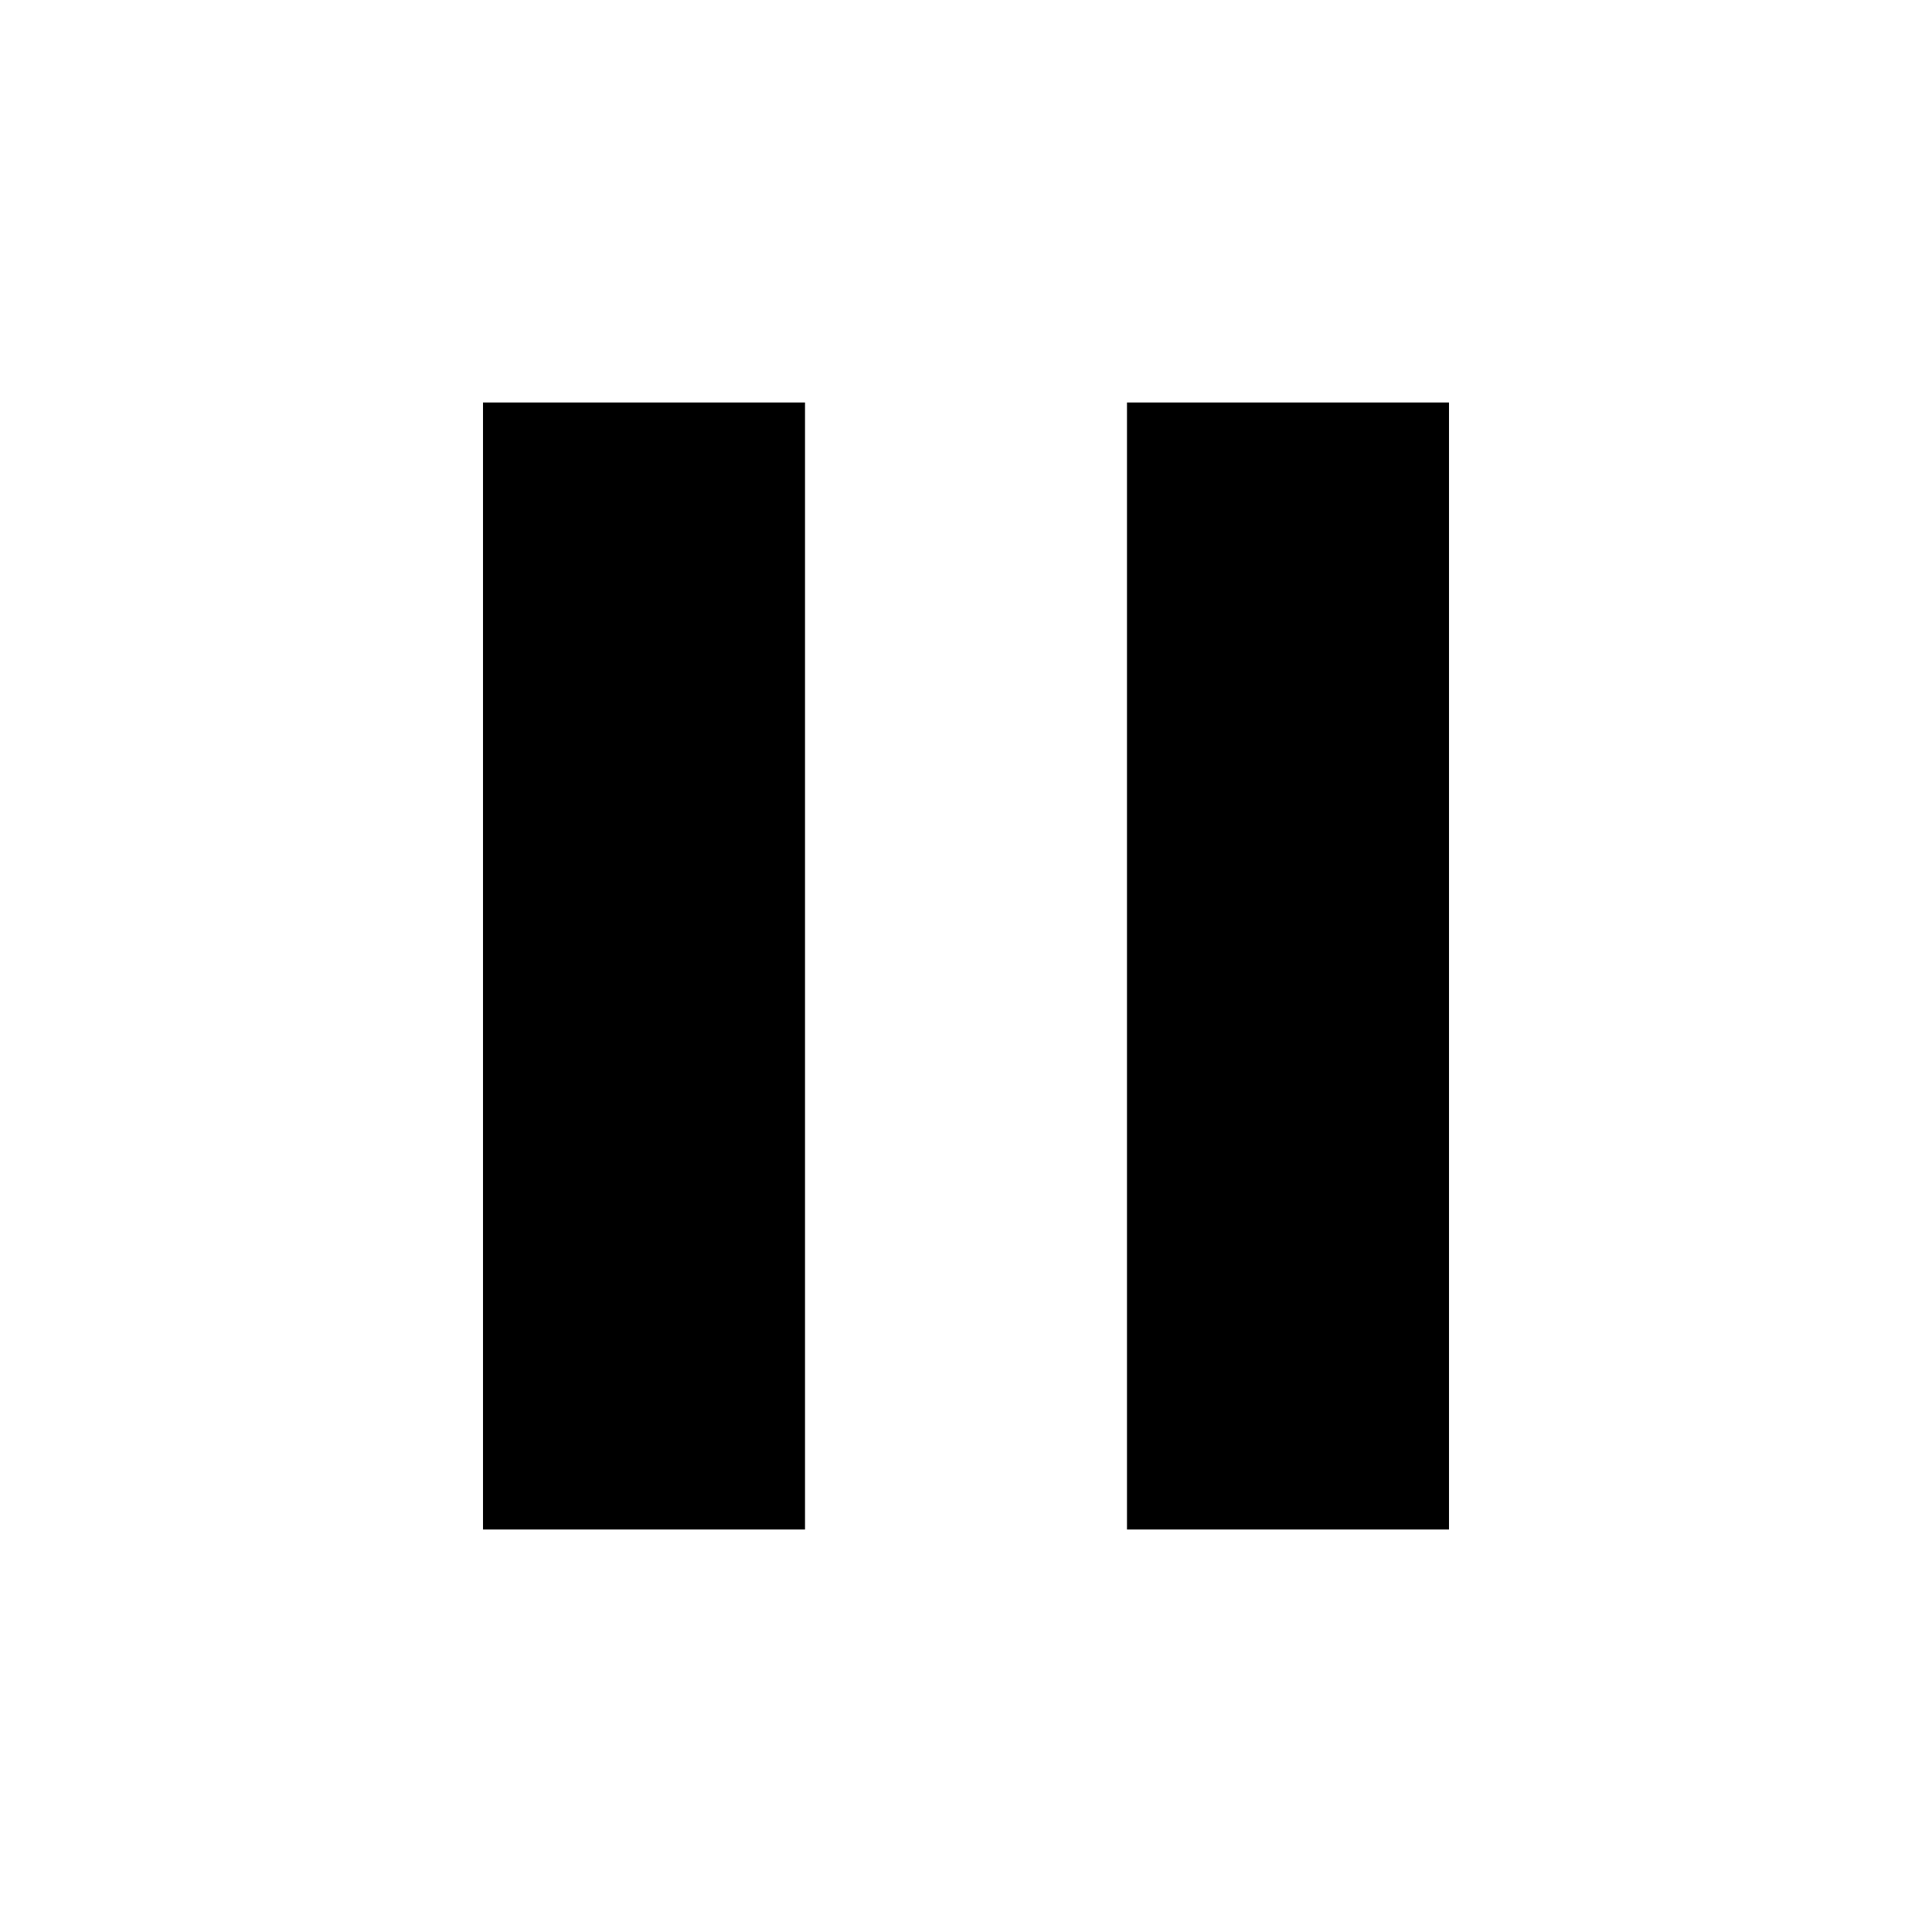
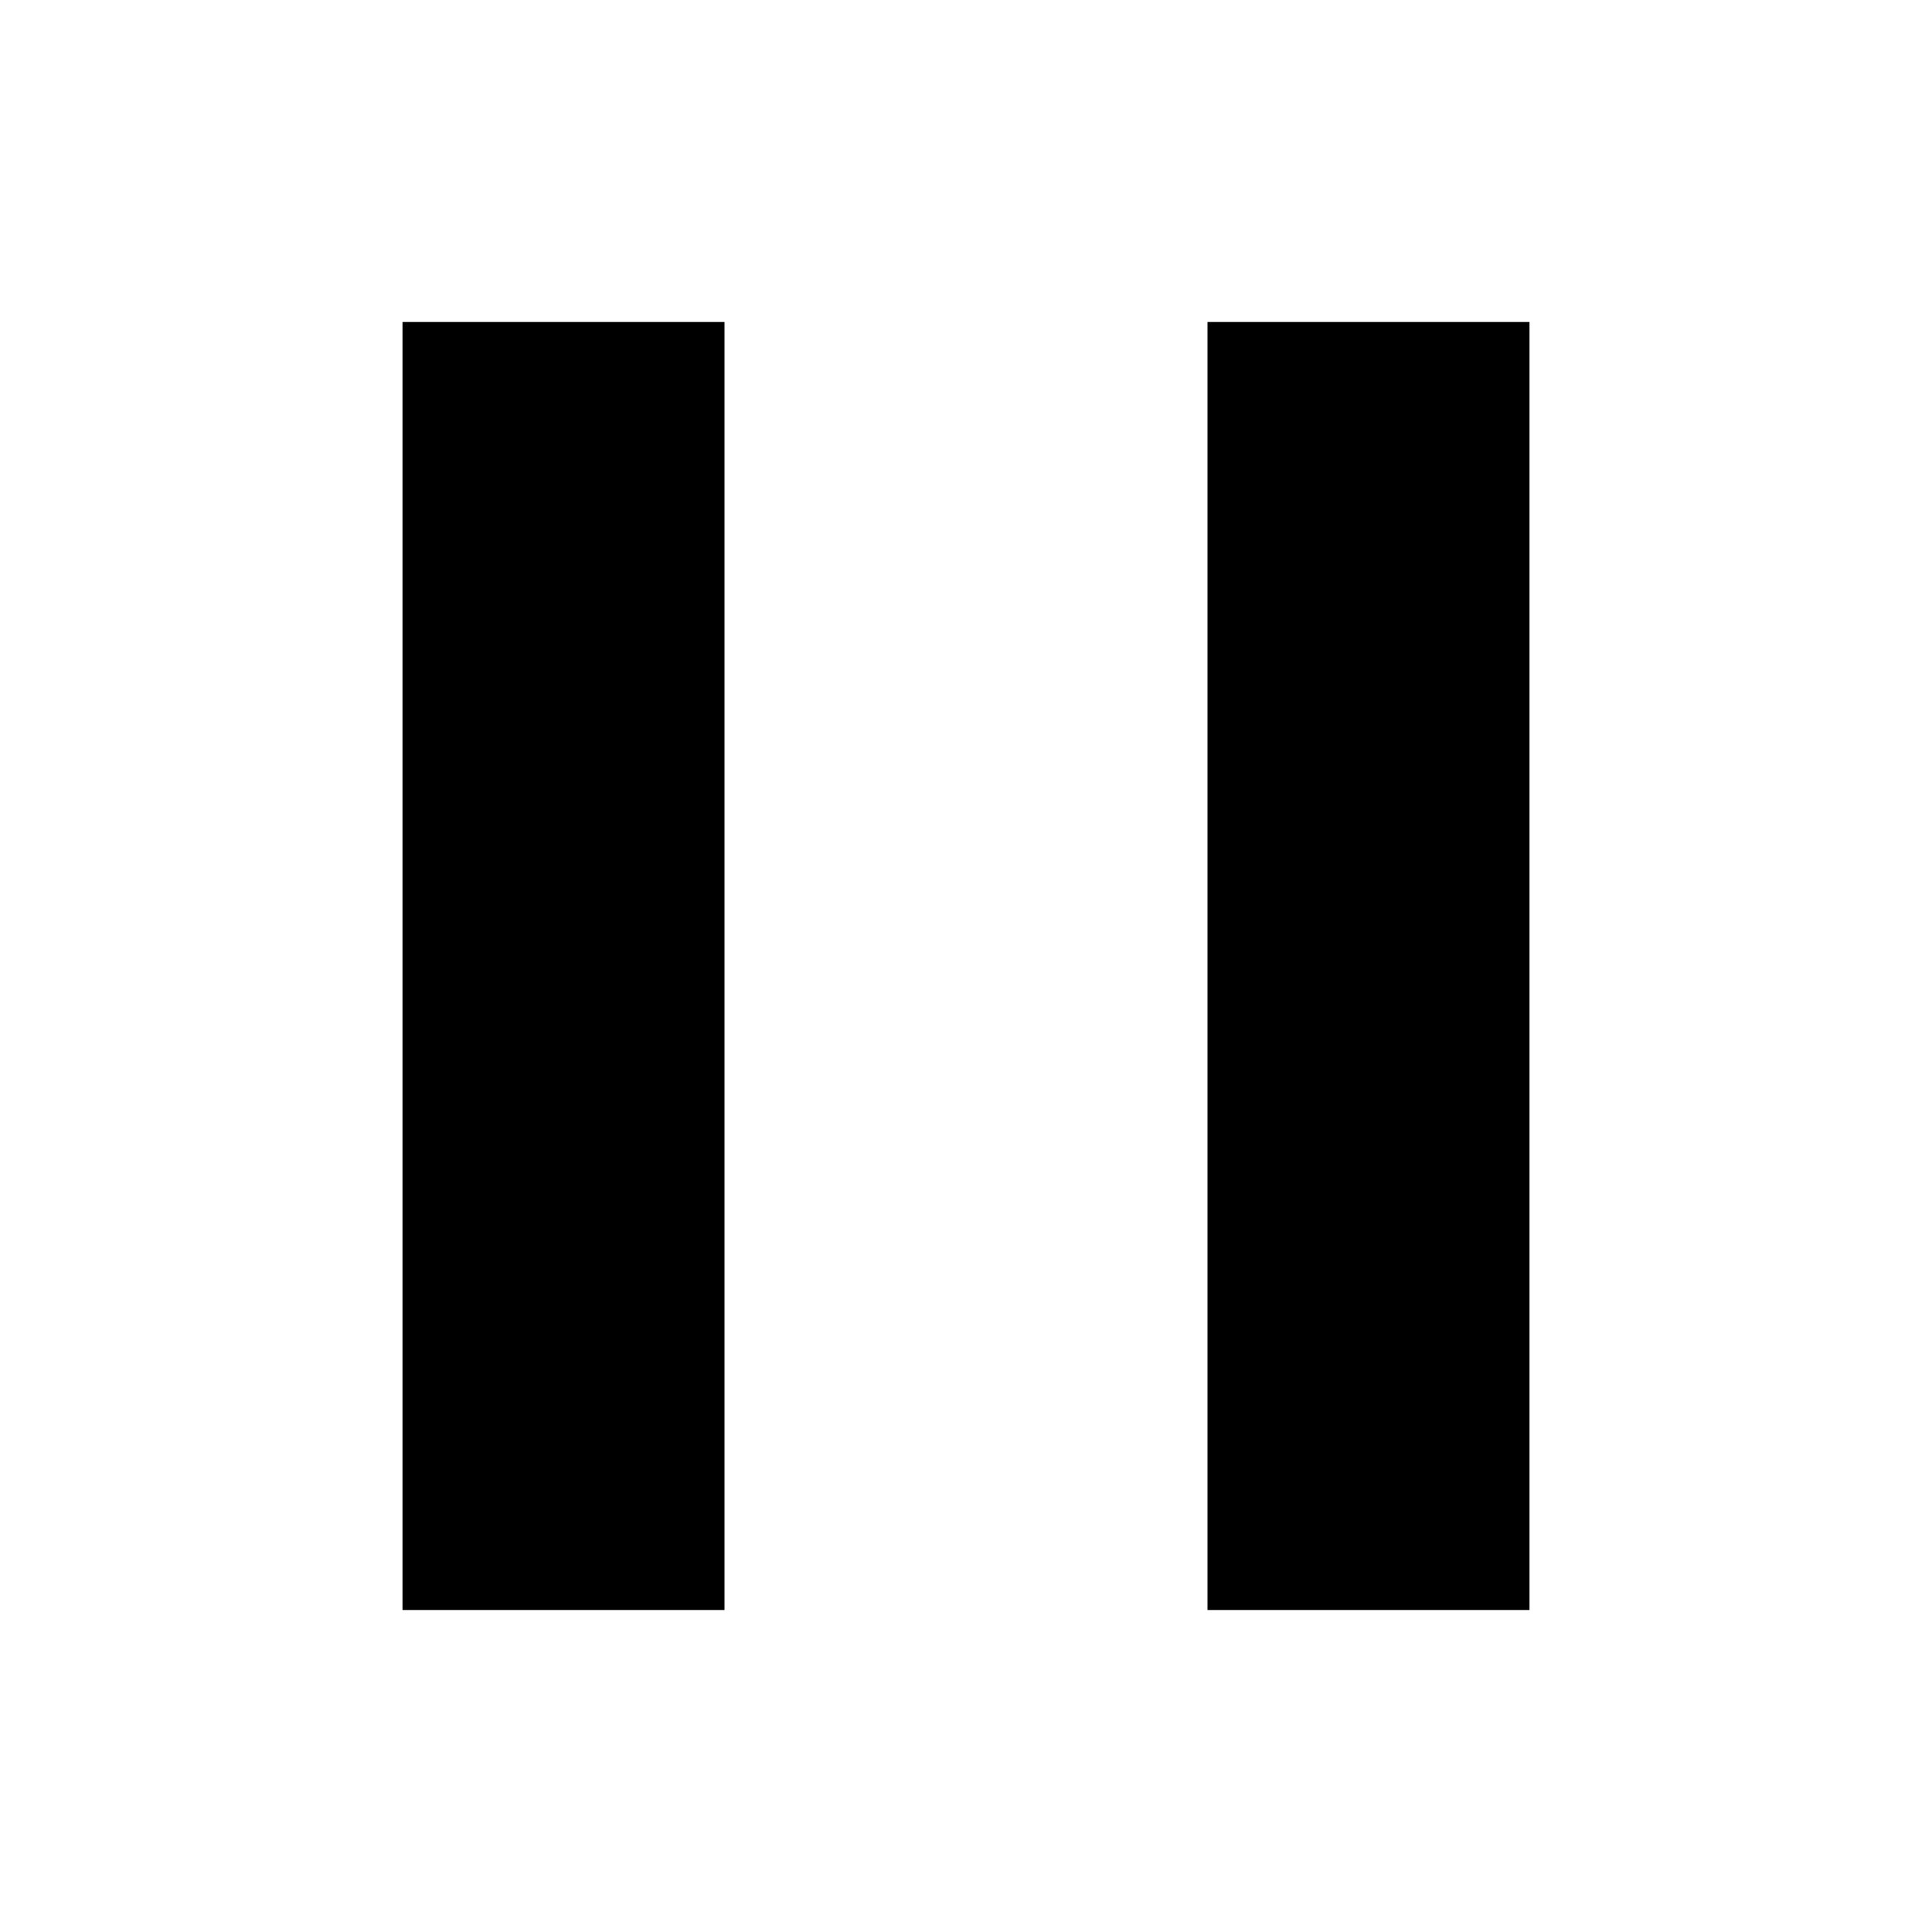
<svg xmlns="http://www.w3.org/2000/svg" width="24" height="24" viewBox="0 0 24 24">
-   <path d="M14 5v14h4V5h-4zM6 19h4V5H6v14z" />
+   <path d="M15 4v16h4V4h-4zM5 20h4V4H5v16z" />
</svg>
